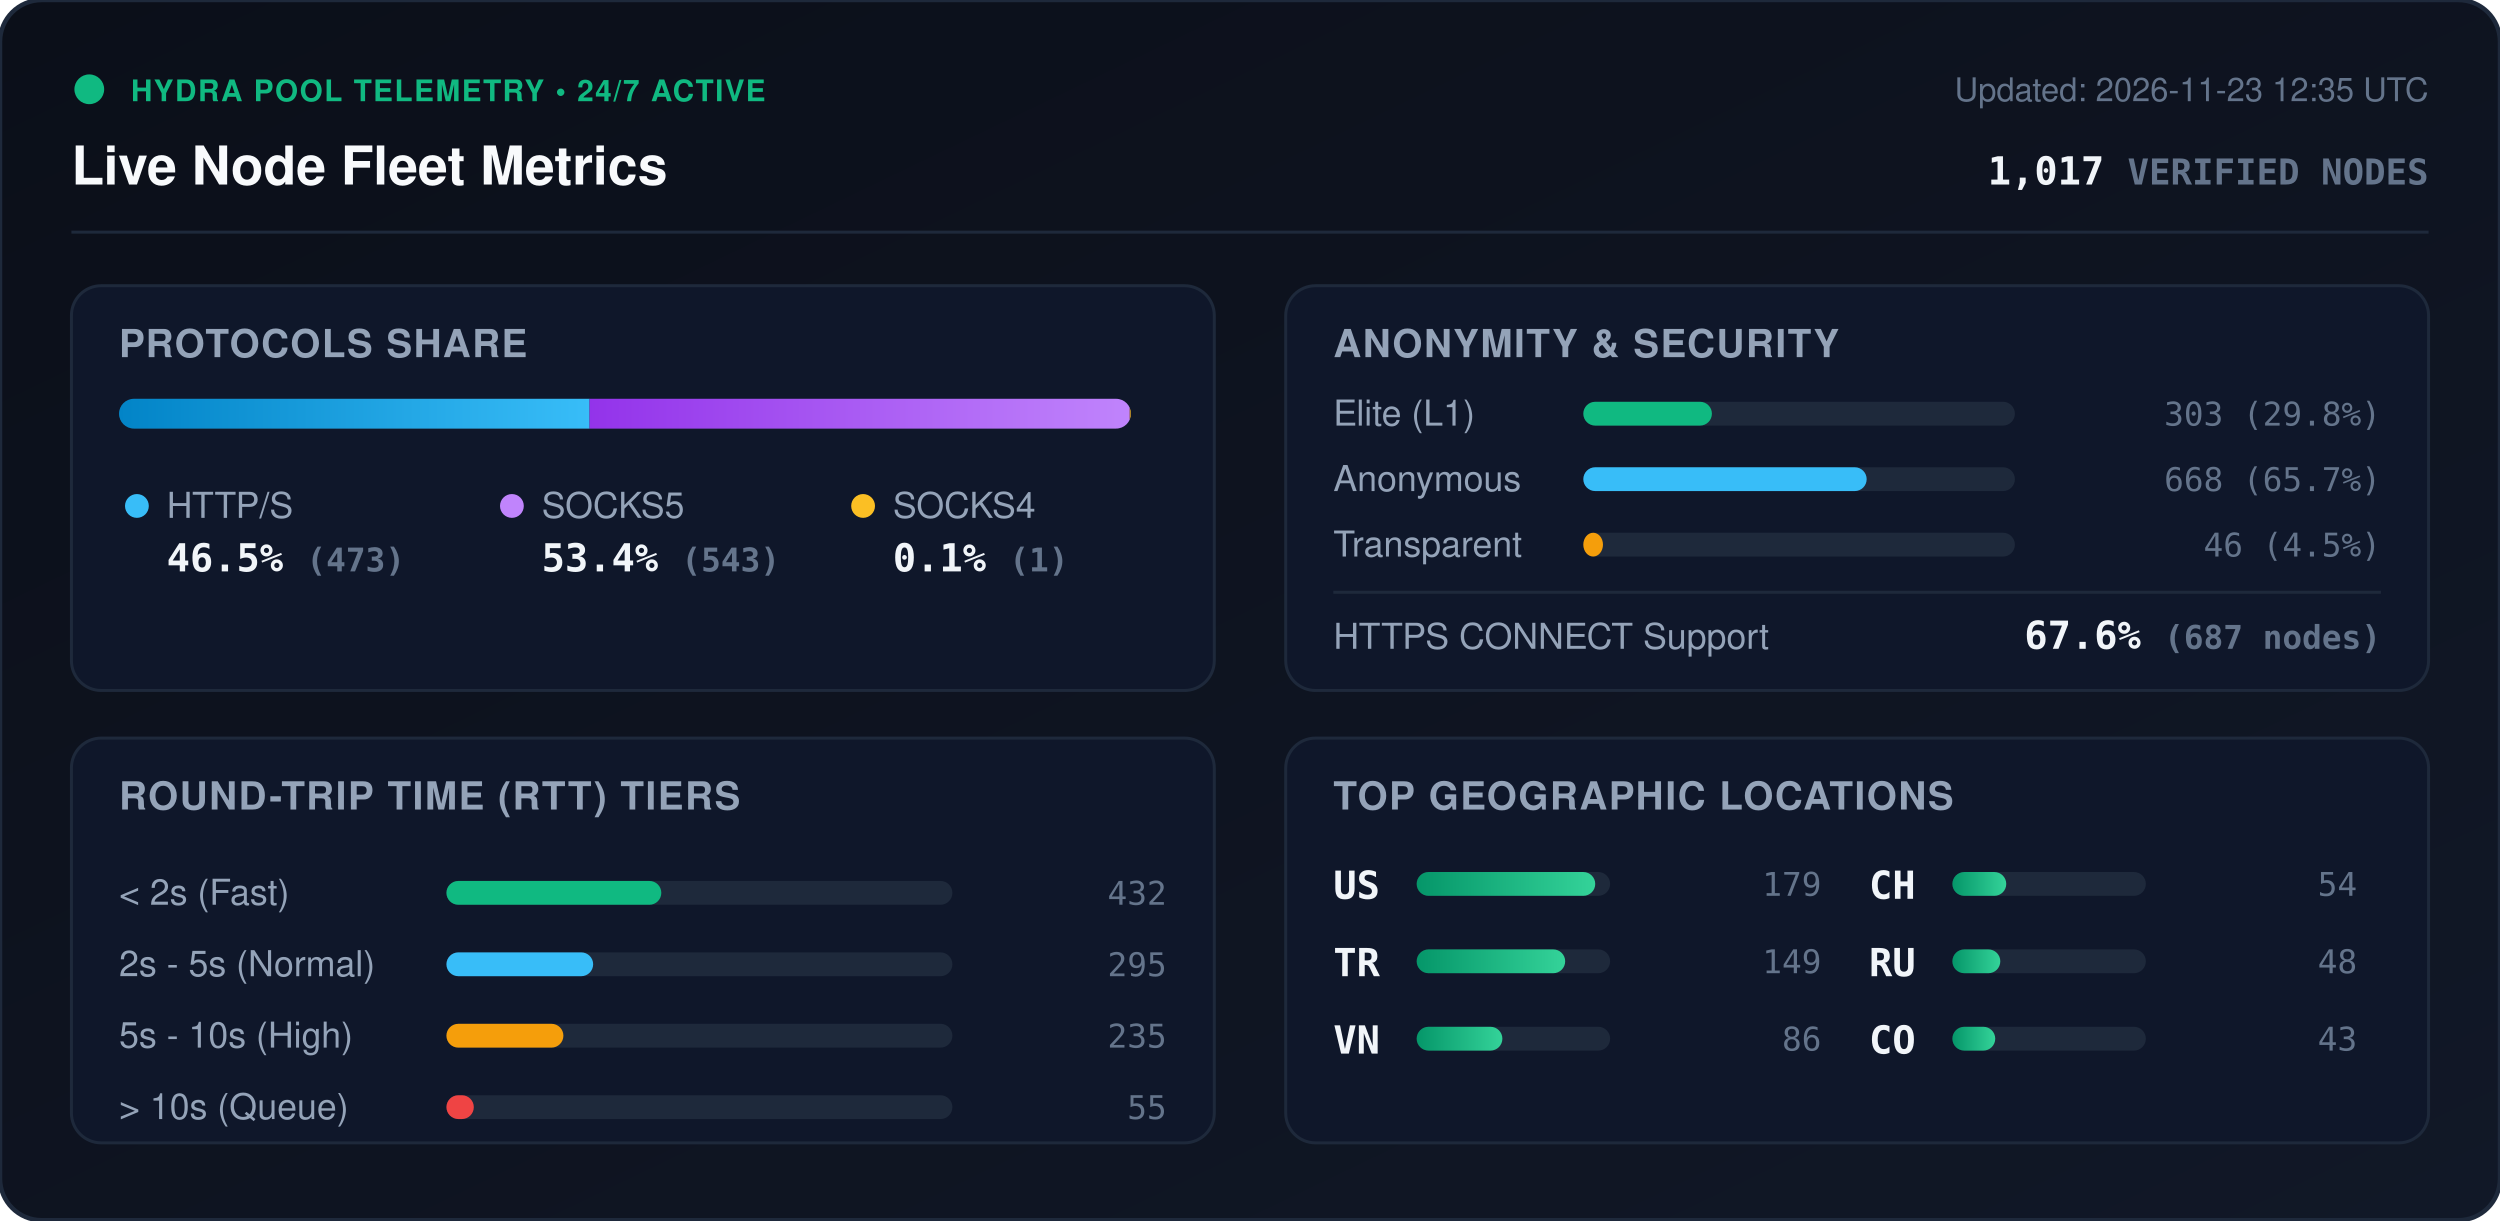
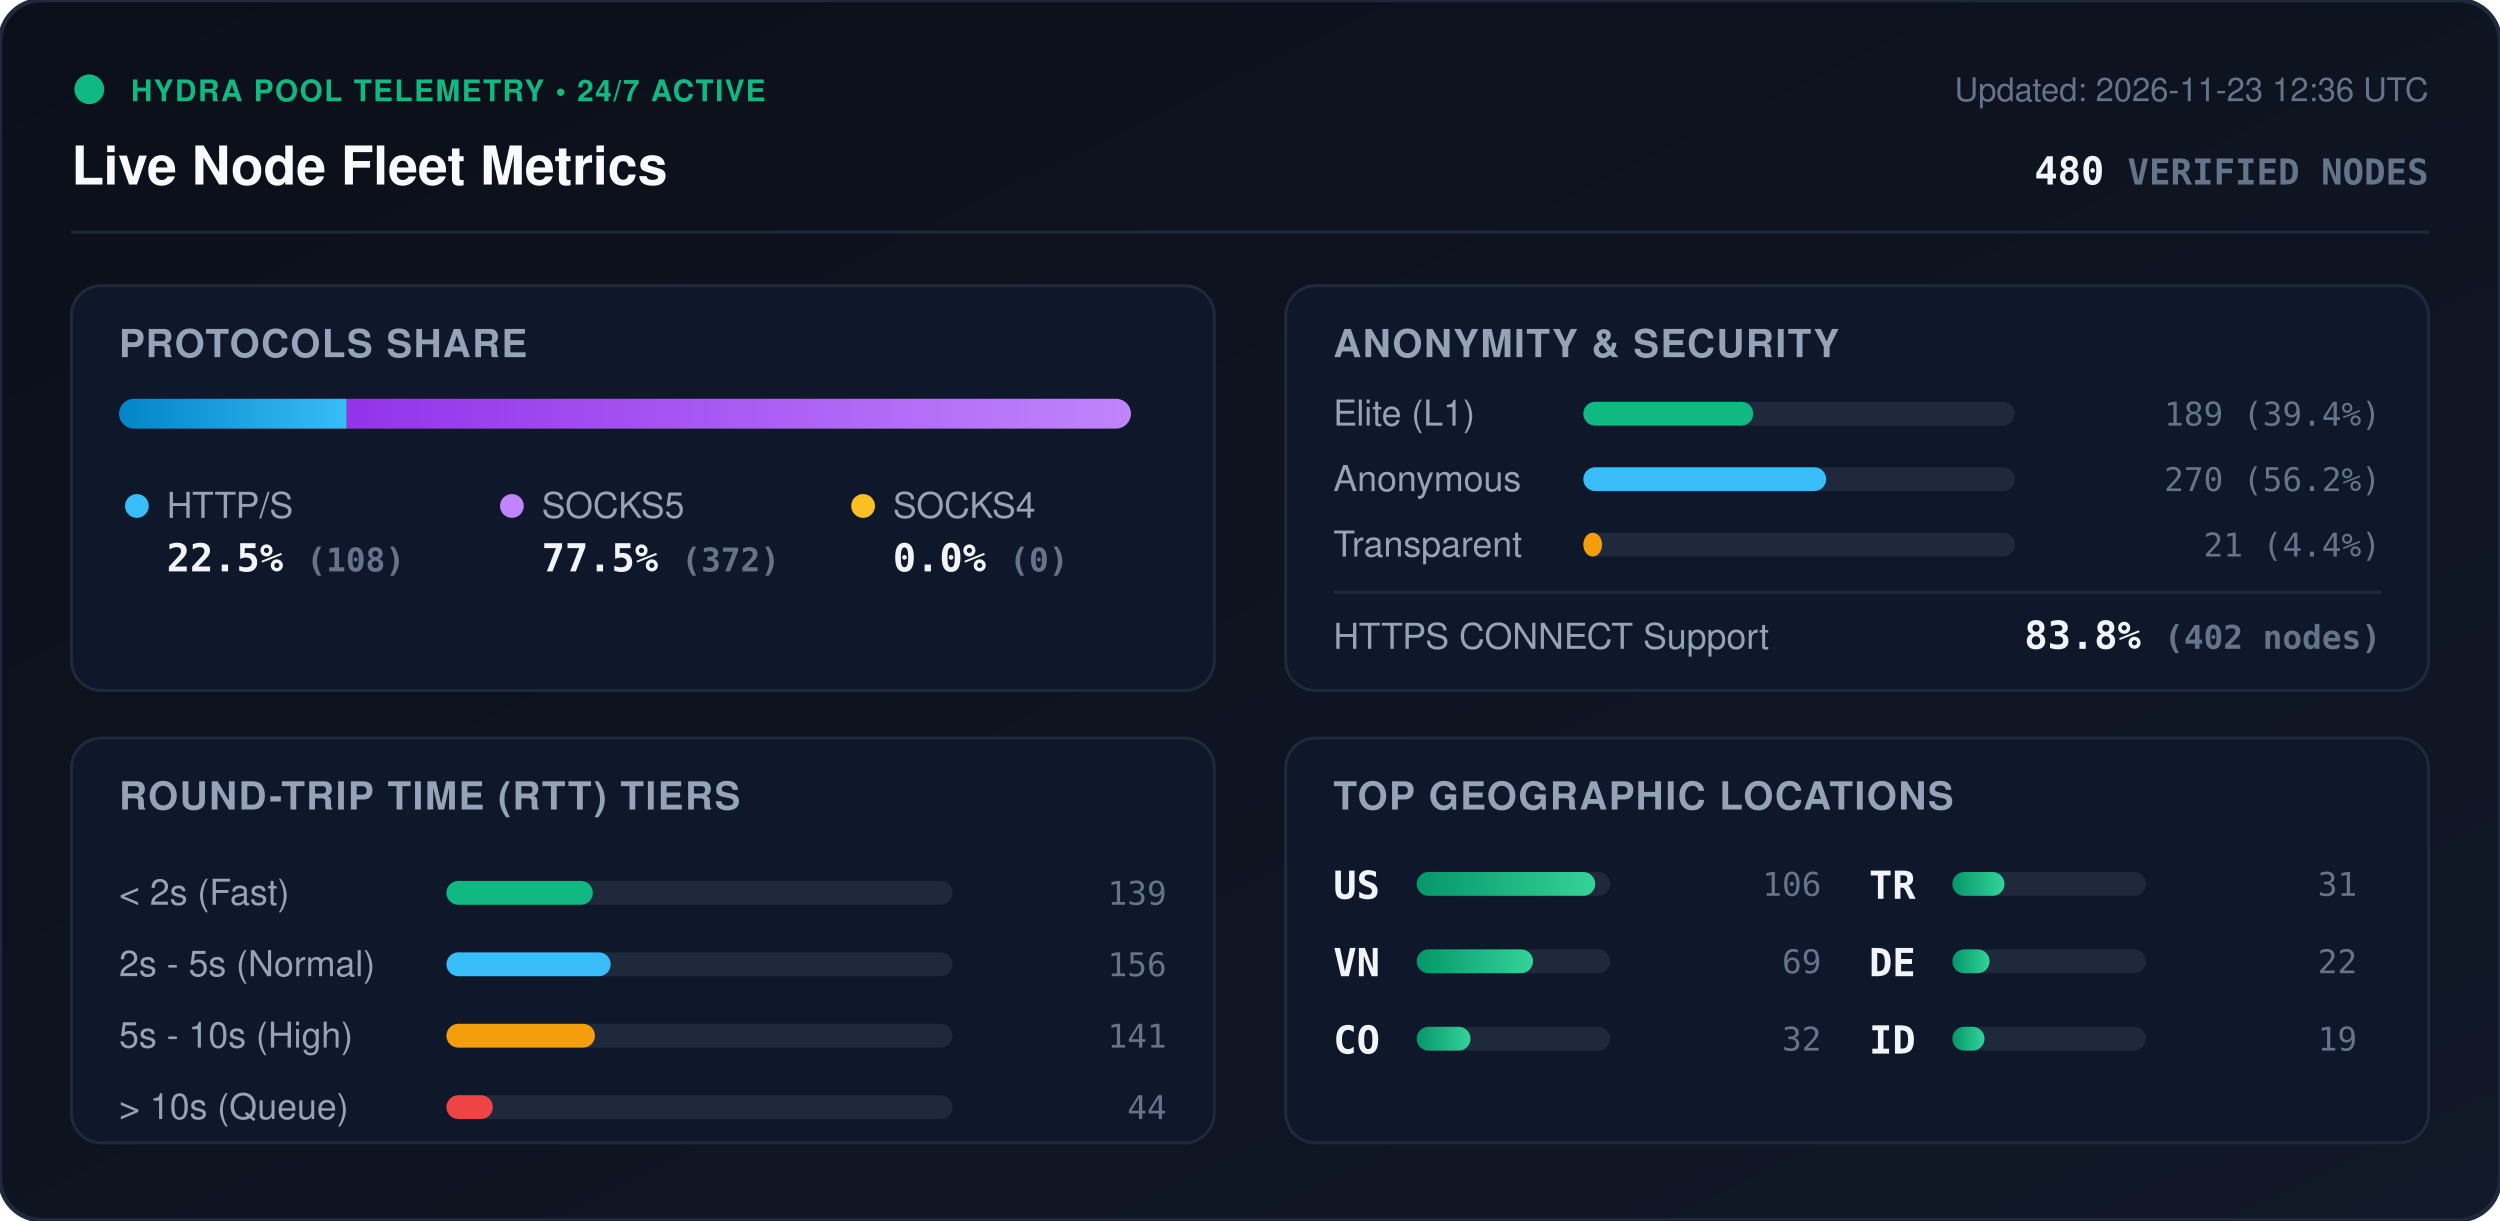
<svg xmlns="http://www.w3.org/2000/svg" viewBox="0 0 840 410" width="840" height="410" style="max-width: 100%; height: auto;">
  <defs>
    <linearGradient id="bg" x1="0%" y1="0%" x2="100%" y2="100%">
      <stop offset="0%" stop-color="#0b0f19" />
      <stop offset="100%" stop-color="#111827" />
    </linearGradient>
    <linearGradient id="bar-http" x1="0%" y1="0%" x2="100%" y2="0%">
      <stop offset="0%" stop-color="#0284c7" />
      <stop offset="100%" stop-color="#38bdf8" />
    </linearGradient>
    <linearGradient id="bar-socks5" x1="0%" y1="0%" x2="100%" y2="0%">
      <stop offset="0%" stop-color="#9333ea" />
      <stop offset="100%" stop-color="#c084fc" />
    </linearGradient>
    <linearGradient id="bar-socks4" x1="0%" y1="0%" x2="100%" y2="0%">
      <stop offset="0%" stop-color="#d97706" />
      <stop offset="100%" stop-color="#fbbf24" />
    </linearGradient>
    <linearGradient id="bar-green" x1="0%" y1="0%" x2="100%" y2="0%">
      <stop offset="0%" stop-color="#059669" />
      <stop offset="100%" stop-color="#34d399" />
    </linearGradient>
    <clipPath id="prog-track-clip">
      <rect width="340.0" height="10" rx="5" />
    </clipPath>
    <style>
      .title { font: 700 18px -apple-system, BlinkMacSystemFont, 'Segoe UI', Helvetica, Arial, sans-serif; fill: #f8fafc; }
      .sub { font: 500 11px -apple-system, BlinkMacSystemFont, 'Segoe UI', Helvetica, Arial, sans-serif; fill: #64748b; }
      .section-hdr { font: 600 13px -apple-system, BlinkMacSystemFont, 'Segoe UI', Helvetica, Arial, sans-serif; fill: #94a3b8; letter-spacing: 0.5px; }
      .metric-val { font: 700 13px -apple-system, BlinkMacSystemFont, 'Segoe UI', Helvetica, Arial, sans-serif; fill: #f1f5f9; }
      .metric-lbl { font: 500 12px -apple-system, BlinkMacSystemFont, 'Segoe UI', Helvetica, Arial, sans-serif; fill: #94a3b8; }
      .badge-txt { font: 700 10px -apple-system, BlinkMacSystemFont, 'Segoe UI', Helvetica, Arial, sans-serif; fill: #10b981; letter-spacing: 0.5px; }
      .mono { font-family: ui-monospace, SFMono-Regular, Menlo, Monaco, Consolas, monospace; }
      .pulse { animation: beacon 2s infinite ease-in-out; }
      @keyframes beacon { 0%, 100% { opacity: 1; } 50% { opacity: 0.35; } }
    </style>
  </defs>
  <rect width="840" height="410" rx="14" fill="url(#bg)" stroke="#1e293b" stroke-width="1.5" />
  <g transform="translate(24, 24)">
    <circle cx="6" cy="6" r="5" fill="#10b981" class="pulse" />
    <text x="20" y="10" class="badge-txt">HYDRA POOL TELEMETRY • 24/7 ACTIVE</text>
    <text x="0" y="38" class="title">Live Node Fleet Metrics</text>
-     <text x="792" y="10" text-anchor="end" class="sub">Updated: 2026-11-23 12:35 UTC</text>
-     <text x="792" y="38" text-anchor="end" class="metric-val mono" fill="#38bdf8">1,017 <tspan font-size="12" fill="#64748b">VERIFIED NODES</tspan>
+     <text x="792" y="10" text-anchor="end" class="sub">Updated: 2026-11-23 12:36 UTC</text>
+     <text x="792" y="38" text-anchor="end" class="metric-val mono" fill="#38bdf8">480 <tspan font-size="12" fill="#64748b">VERIFIED NODES</tspan>
    </text>
  </g>
  <line x1="24" y1="78" x2="816" y2="78" stroke="#1e293b" stroke-width="1" />
  <g transform="translate(24, 96)">
    <rect width="384" height="136" rx="10" fill="#0f172a" stroke="#1e293b" />
    <text x="16" y="24" class="section-hdr">PROTOCOLS SHARE</text>
    <g transform="translate(16, 38)">
      <rect width="340.0" height="10" rx="5" fill="#1e293b" />
      <g clip-path="url(#prog-track-clip)">
-         <rect x="0" width="158.1" height="10" fill="url(#bar-http)" />
-         <rect x="158.1" width="181.5" height="10" fill="url(#bar-socks5)" />
-         <rect x="339.6" width="0.3" height="10" fill="url(#bar-socks4)" />
+         <rect x="0" width="76.5" height="10" fill="url(#bar-http)" />
+         <rect x="76.5" width="263.5" height="10" fill="url(#bar-socks5)" />
+         <rect x="340.0" width="0.0" height="10" fill="url(#bar-socks4)" />
      </g>
    </g>
    <g transform="translate(16, 68)">
      <circle cx="6" cy="6" r="4" fill="#38bdf8" />
      <text x="16" y="10" class="metric-lbl">HTTP/S</text>
-       <text x="16" y="28" class="metric-val mono">46.5% <tspan font-size="11" fill="#64748b">(473)</tspan>
+       <text x="16" y="28" class="metric-val mono">22.5% <tspan font-size="11" fill="#64748b">(108)</tspan>
      </text>
      <circle cx="132" cy="6" r="4" fill="#c084fc" />
      <text x="142" y="10" class="metric-lbl">SOCKS5</text>
-       <text x="142" y="28" class="metric-val mono">53.4% <tspan font-size="11" fill="#64748b">(543)</tspan>
+       <text x="142" y="28" class="metric-val mono">77.5% <tspan font-size="11" fill="#64748b">(372)</tspan>
      </text>
      <circle cx="250" cy="6" r="4" fill="#fbbf24" />
      <text x="260" y="10" class="metric-lbl">SOCKS4</text>
-       <text x="260" y="28" class="metric-val mono">0.1% <tspan font-size="11" fill="#64748b">(1)</tspan>
+       <text x="260" y="28" class="metric-val mono">0.0% <tspan font-size="11" fill="#64748b">(0)</tspan>
      </text>
    </g>
  </g>
  <g transform="translate(432, 96)">
    <rect width="384" height="136" rx="10" fill="#0f172a" stroke="#1e293b" />
    <text x="16" y="24" class="section-hdr">ANONYMITY &amp; SECURITY</text>
    <text x="16" y="47" class="metric-lbl">Elite (L1)</text>
    <rect x="100" y="39" width="145.0" height="8" rx="4" fill="#1e293b" />
-     <rect x="100" y="39" width="43.2" height="8" rx="4" fill="#10b981" />
-     <text x="368" y="47" text-anchor="end" class="mono sub" fill="#e2e8f0">303 (29.8%)</text>
+     <rect x="100" y="39" width="57.1" height="8" rx="4" fill="#10b981" />
+     <text x="368" y="47" text-anchor="end" class="mono sub" fill="#e2e8f0">189 (39.4%)</text>
    <text x="16" y="69" class="metric-lbl">Anonymous</text>
    <rect x="100" y="61" width="145.0" height="8" rx="4" fill="#1e293b" />
-     <rect x="100" y="61" width="95.2" height="8" rx="4" fill="#38bdf8" />
-     <text x="368" y="69" text-anchor="end" class="mono sub" fill="#e2e8f0">668 (65.7%)</text>
+     <rect x="100" y="61" width="81.6" height="8" rx="4" fill="#38bdf8" />
+     <text x="368" y="69" text-anchor="end" class="mono sub" fill="#e2e8f0">270 (56.2%)</text>
    <text x="16" y="91" class="metric-lbl">Transparent</text>
    <rect x="100" y="83" width="145.0" height="8" rx="4" fill="#1e293b" />
-     <rect x="100" y="83" width="6.6" height="8" rx="4" fill="#f59e0b" />
-     <text x="368" y="91" text-anchor="end" class="mono sub" fill="#e2e8f0">46 (4.5%)</text>
+     <rect x="100" y="83" width="6.3" height="8" rx="4" fill="#f59e0b" />
+     <text x="368" y="91" text-anchor="end" class="mono sub" fill="#e2e8f0">21 (4.4%)</text>
    <line x1="16" y1="103" x2="368" y2="103" stroke="#1e293b" stroke-width="1" />
    <text x="16" y="122" class="metric-lbl">HTTPS CONNECT Support</text>
-     <text x="368" y="122" text-anchor="end" class="metric-val mono" fill="#34d399">67.6% <tspan font-size="11" fill="#64748b">(687 nodes)</tspan>
+     <text x="368" y="122" text-anchor="end" class="metric-val mono" fill="#34d399">83.8% <tspan font-size="11" fill="#64748b">(402 nodes)</tspan>
    </text>
  </g>
  <g transform="translate(24, 248)">
    <rect width="384" height="136" rx="10" fill="#0f172a" stroke="#1e293b" />
    <text x="16" y="24" class="section-hdr">ROUND-TRIP TIME (RTT) TIERS</text>
    <g transform="translate(16, 42)">
      <text x="0" y="14" class="metric-lbl">&lt; 2s (Fast)</text>
      <rect x="110" y="6" width="170" height="8" rx="4" fill="#1e293b" />
-       <rect x="110" y="6" width="72.2" height="8" rx="4" fill="#10b981" />
-       <text x="352" y="14" text-anchor="end" class="mono sub">432</text>
+       <rect x="110" y="6" width="49.2" height="8" rx="4" fill="#10b981" />
+       <text x="352" y="14" text-anchor="end" class="mono sub">139</text>
      <text x="0" y="38" class="metric-lbl">2s - 5s (Normal)</text>
      <rect x="110" y="30" width="170" height="8" rx="4" fill="#1e293b" />
-       <rect x="110" y="30" width="49.3" height="8" rx="4" fill="#38bdf8" />
-       <text x="352" y="38" text-anchor="end" class="mono sub">295</text>
+       <rect x="110" y="30" width="55.2" height="8" rx="4" fill="#38bdf8" />
+       <text x="352" y="38" text-anchor="end" class="mono sub">156</text>
      <text x="0" y="62" class="metric-lbl">5s - 10s (High)</text>
      <rect x="110" y="54" width="170" height="8" rx="4" fill="#1e293b" />
-       <rect x="110" y="54" width="39.3" height="8" rx="4" fill="#f59e0b" />
-       <text x="352" y="62" text-anchor="end" class="mono sub">235</text>
+       <rect x="110" y="54" width="49.9" height="8" rx="4" fill="#f59e0b" />
+       <text x="352" y="62" text-anchor="end" class="mono sub">141</text>
      <text x="0" y="86" class="metric-lbl">&gt; 10s (Queue)</text>
      <rect x="110" y="78" width="170" height="8" rx="4" fill="#1e293b" />
-       <rect x="110" y="78" width="9.2" height="8" rx="4" fill="#ef4444" />
-       <text x="352" y="86" text-anchor="end" class="mono sub">55</text>
+       <rect x="110" y="78" width="15.6" height="8" rx="4" fill="#ef4444" />
+       <text x="352" y="86" text-anchor="end" class="mono sub">44</text>
    </g>
  </g>
  <g transform="translate(432, 248)">
    <rect width="384" height="136" rx="10" fill="#0f172a" stroke="#1e293b" />
    <text x="16" y="24" class="section-hdr">TOP GEOGRAPHIC LOCATIONS</text>
    <g transform="translate(16, 42)">
      <g transform="translate(0, 0)">
        <text x="0" y="12" class="mono metric-val" font-size="12">US</text>
        <rect x="28" y="3" width="65" height="8" rx="4" fill="#1e293b" />
        <rect x="28" y="3" width="60.0" height="8" rx="4" fill="url(#bar-green)" />
-         <text x="164" y="11" text-anchor="end" class="mono sub">179</text>
+         <text x="164" y="11" text-anchor="end" class="mono sub">106</text>
      </g>
      <g transform="translate(0, 26)">
+         <text x="0" y="12" class="mono metric-val" font-size="12">VN</text>
+         <rect x="28" y="3" width="65" height="8" rx="4" fill="#1e293b" />
+         <rect x="28" y="3" width="39.1" height="8" rx="4" fill="url(#bar-green)" />
+         <text x="164" y="11" text-anchor="end" class="mono sub">69</text>
+       </g>
+       <g transform="translate(0, 52)">
+         <text x="0" y="12" class="mono metric-val" font-size="12">CO</text>
+         <rect x="28" y="3" width="65" height="8" rx="4" fill="#1e293b" />
+         <rect x="28" y="3" width="18.1" height="8" rx="4" fill="url(#bar-green)" />
+         <text x="164" y="11" text-anchor="end" class="mono sub">32</text>
+       </g>
+       <g transform="translate(180, 0)">
        <text x="0" y="12" class="mono metric-val" font-size="12">TR</text>
        <rect x="28" y="3" width="65" height="8" rx="4" fill="#1e293b" />
-         <rect x="28" y="3" width="49.9" height="8" rx="4" fill="url(#bar-green)" />
-         <text x="164" y="11" text-anchor="end" class="mono sub">149</text>
-       </g>
-       <g transform="translate(0, 52)">
-         <text x="0" y="12" class="mono metric-val" font-size="12">VN</text>
-         <rect x="28" y="3" width="65" height="8" rx="4" fill="#1e293b" />
-         <rect x="28" y="3" width="28.8" height="8" rx="4" fill="url(#bar-green)" />
-         <text x="164" y="11" text-anchor="end" class="mono sub">86</text>
-       </g>
-       <g transform="translate(180, 0)">
-         <text x="0" y="12" class="mono metric-val" font-size="12">CH</text>
-         <rect x="28" y="3" width="65" height="8" rx="4" fill="#1e293b" />
-         <rect x="28" y="3" width="18.1" height="8" rx="4" fill="url(#bar-green)" />
-         <text x="164" y="11" text-anchor="end" class="mono sub">54</text>
+         <rect x="28" y="3" width="17.5" height="8" rx="4" fill="url(#bar-green)" />
+         <text x="164" y="11" text-anchor="end" class="mono sub">31</text>
      </g>
      <g transform="translate(180, 26)">
-         <text x="0" y="12" class="mono metric-val" font-size="12">RU</text>
+         <text x="0" y="12" class="mono metric-val" font-size="12">DE</text>
        <rect x="28" y="3" width="65" height="8" rx="4" fill="#1e293b" />
-         <rect x="28" y="3" width="16.1" height="8" rx="4" fill="url(#bar-green)" />
-         <text x="164" y="11" text-anchor="end" class="mono sub">48</text>
+         <rect x="28" y="3" width="12.5" height="8" rx="4" fill="url(#bar-green)" />
+         <text x="164" y="11" text-anchor="end" class="mono sub">22</text>
      </g>
      <g transform="translate(180, 52)">
-         <text x="0" y="12" class="mono metric-val" font-size="12">CO</text>
+         <text x="0" y="12" class="mono metric-val" font-size="12">ID</text>
        <rect x="28" y="3" width="65" height="8" rx="4" fill="#1e293b" />
-         <rect x="28" y="3" width="14.4" height="8" rx="4" fill="url(#bar-green)" />
-         <text x="164" y="11" text-anchor="end" class="mono sub">43</text>
+         <rect x="28" y="3" width="10.8" height="8" rx="4" fill="url(#bar-green)" />
+         <text x="164" y="11" text-anchor="end" class="mono sub">19</text>
      </g>
    </g>
  </g>
</svg>
